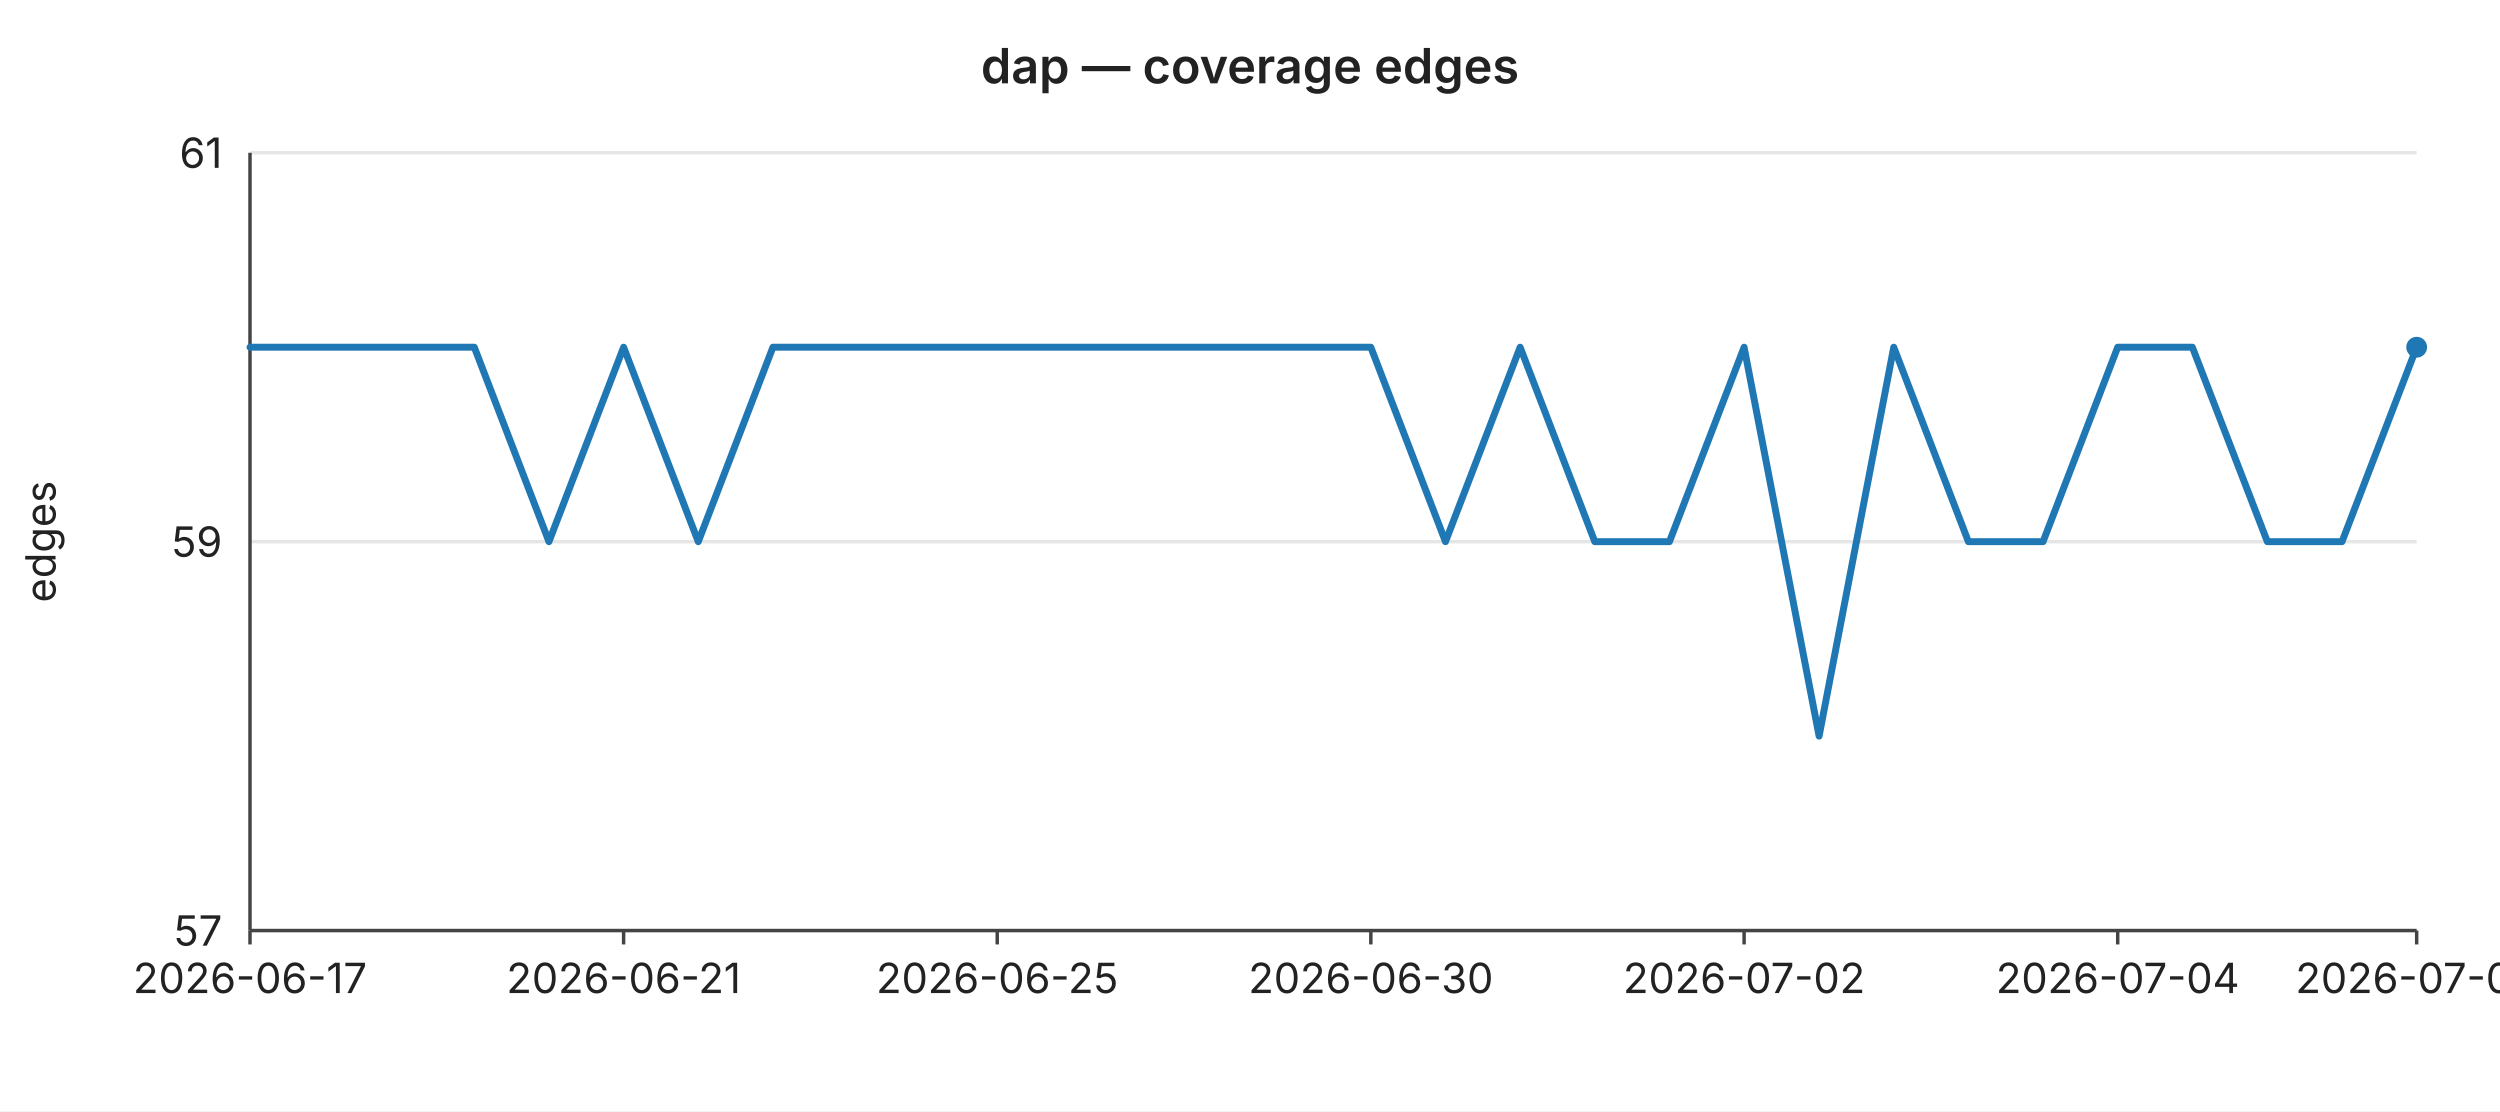
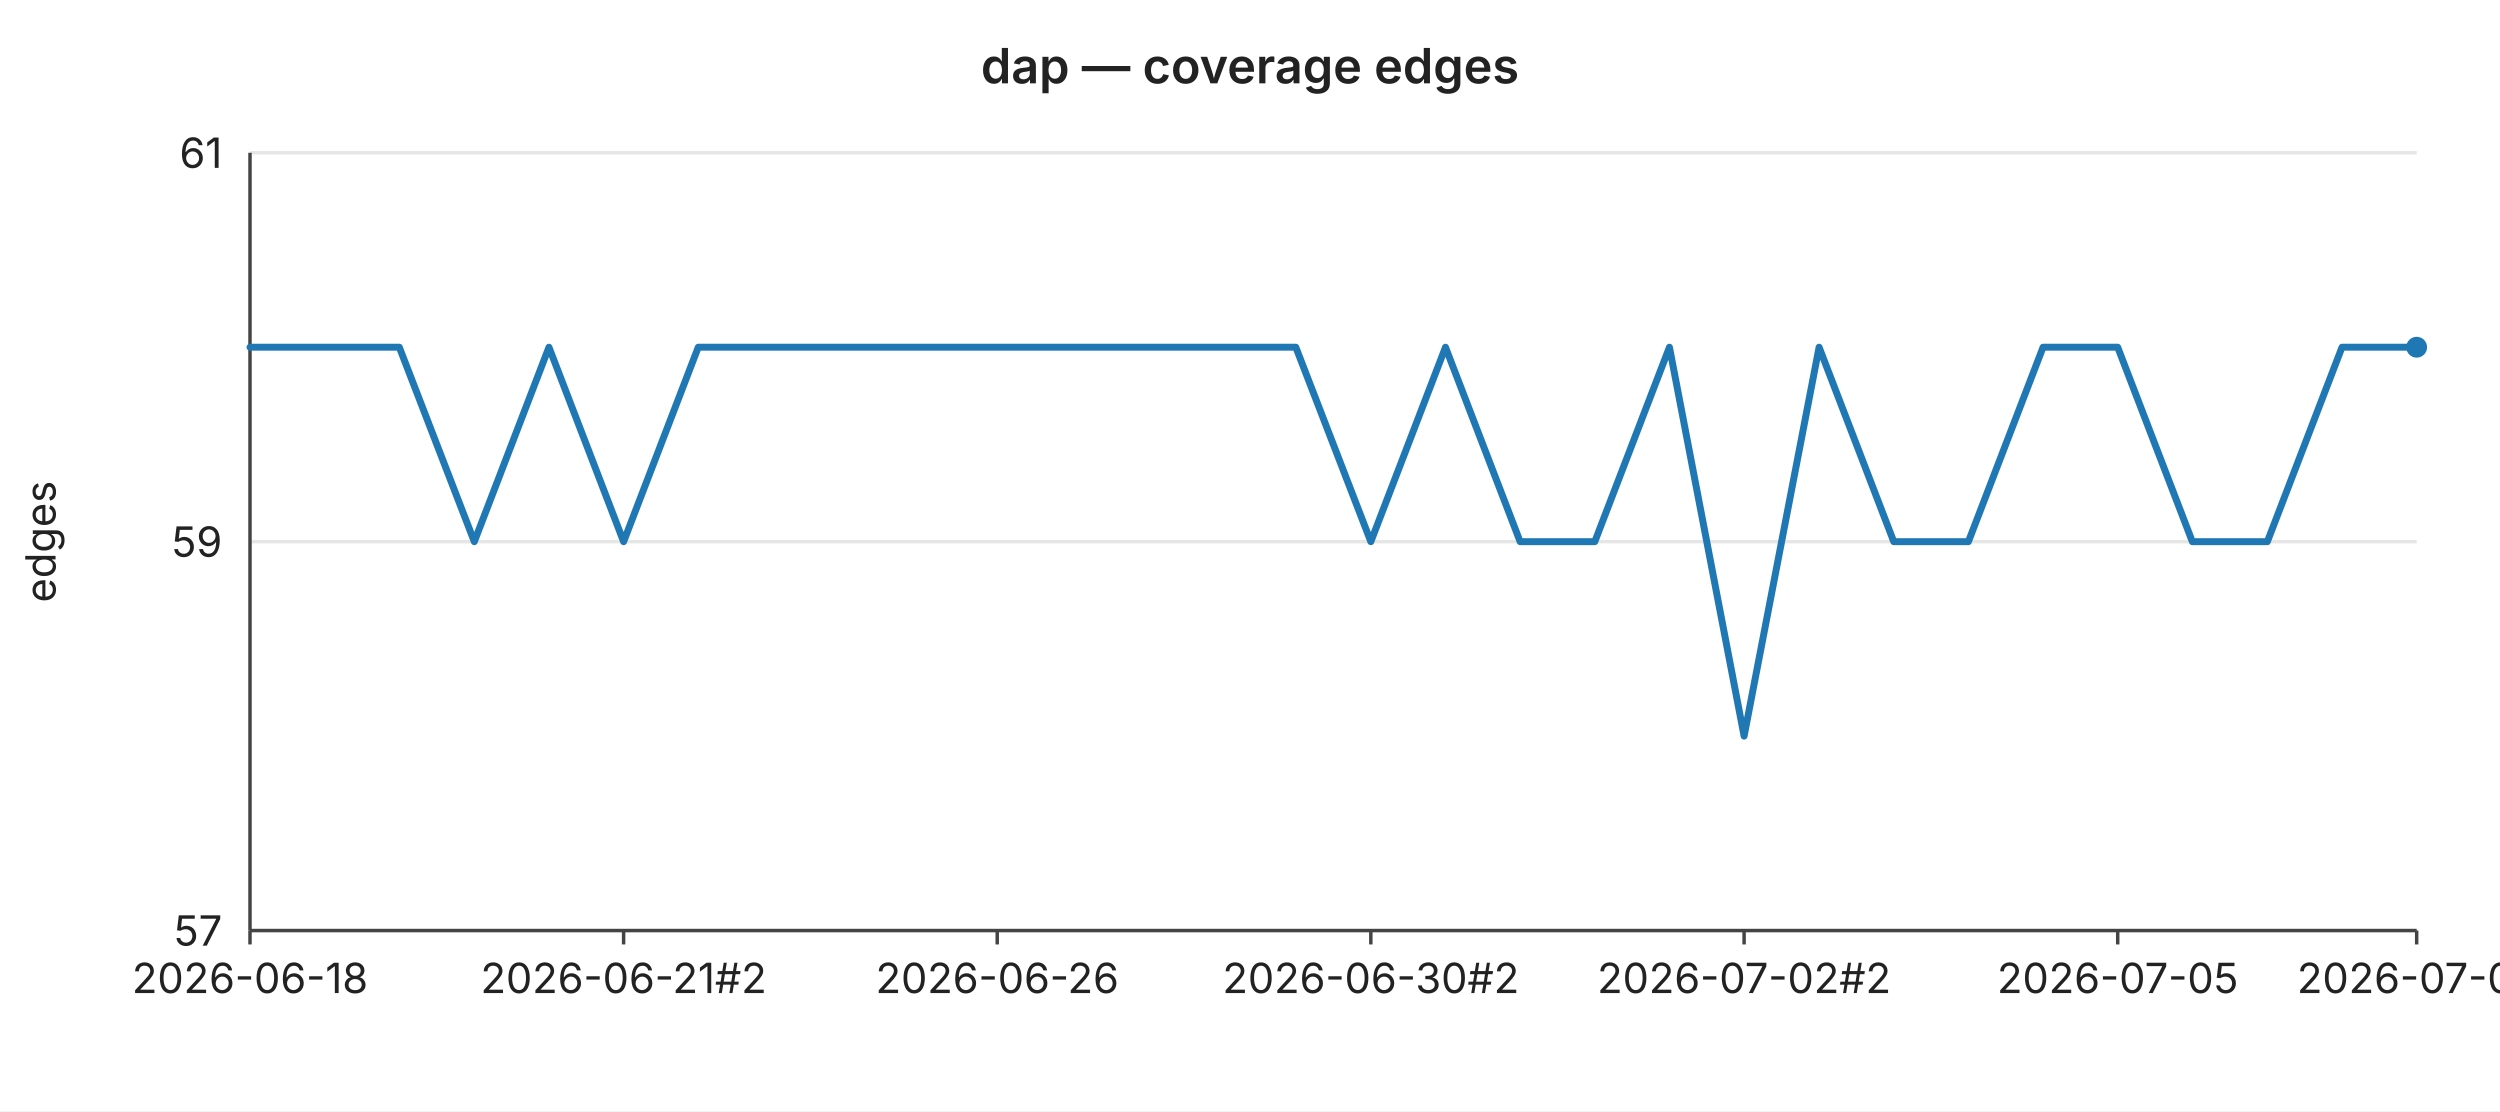
<svg xmlns="http://www.w3.org/2000/svg" width="720" height="320" viewBox="0 0 720 320" font-family="-apple-system,BlinkMacSystemFont,Segoe UI,sans-serif" font-size="12">
  <rect width="720" height="320" fill="#ffffff" />
  <text x="360" y="24" text-anchor="middle" font-size="14" font-weight="600" fill="#222">dap — coverage edges</text>
  <line x1="72" y1="44.0" x2="696" y2="44.0" stroke="#e6e6e6" stroke-width="1" />
  <text x="64" y="44.0" text-anchor="end" dominant-baseline="middle" fill="#222">61</text>
  <line x1="72" y1="156.0" x2="696" y2="156.0" stroke="#e6e6e6" stroke-width="1" />
  <text x="64" y="156.0" text-anchor="end" dominant-baseline="middle" fill="#222">59</text>
  <line x1="72" y1="268.0" x2="696" y2="268.0" stroke="#e6e6e6" stroke-width="1" />
  <text x="64" y="268.0" text-anchor="end" dominant-baseline="middle" fill="#222">57</text>
  <text x="16" y="156" text-anchor="middle" fill="#222" transform="rotate(-90 16 156)">edges</text>
  <line x1="72" y1="44" x2="72" y2="268" stroke="#444" stroke-width="1" />
  <line x1="72" y1="268" x2="696" y2="268" stroke="#444" stroke-width="1" />
  <line x1="72.0" y1="268" x2="72.0" y2="272" stroke="#444" stroke-width="1" />
-   <text x="72.0" y="286" text-anchor="middle" fill="#222">2026-06-17</text>
+   <text x="72.0" y="286" text-anchor="middle" fill="#222">2026-06-18</text>
  <line x1="179.6" y1="268" x2="179.6" y2="272" stroke="#444" stroke-width="1" />
-   <text x="179.6" y="286" text-anchor="middle" fill="#222">2026-06-21</text>
+   <text x="179.6" y="286" text-anchor="middle" fill="#222">2026-06-21#2</text>
  <line x1="287.2" y1="268" x2="287.2" y2="272" stroke="#444" stroke-width="1" />
-   <text x="287.2" y="286" text-anchor="middle" fill="#222">2026-06-25</text>
+   <text x="287.2" y="286" text-anchor="middle" fill="#222">2026-06-26</text>
  <line x1="394.8" y1="268" x2="394.8" y2="272" stroke="#444" stroke-width="1" />
-   <text x="394.8" y="286" text-anchor="middle" fill="#222">2026-06-30</text>
+   <text x="394.8" y="286" text-anchor="middle" fill="#222">2026-06-30#2</text>
  <line x1="502.3" y1="268" x2="502.3" y2="272" stroke="#444" stroke-width="1" />
-   <text x="502.3" y="286" text-anchor="middle" fill="#222">2026-07-02</text>
+   <text x="502.3" y="286" text-anchor="middle" fill="#222">2026-07-02#2</text>
  <line x1="609.9" y1="268" x2="609.9" y2="272" stroke="#444" stroke-width="1" />
-   <text x="609.9" y="286" text-anchor="middle" fill="#222">2026-07-04</text>
+   <text x="609.9" y="286" text-anchor="middle" fill="#222">2026-07-05</text>
  <line x1="696.0" y1="268" x2="696.0" y2="272" stroke="#444" stroke-width="1" />
-   <text x="696.0" y="286" text-anchor="middle" fill="#222">2026-07-06</text>
-   <polyline fill="none" stroke="#1f77b4" stroke-width="2" stroke-linejoin="round" stroke-linecap="round" points="72.0,100.0 93.5,100.0 115.0,100.0 136.6,100.0 158.1,156.0 179.6,100.0 201.1,156.0 222.6,100.0 244.1,100.0 265.7,100.0 287.2,100.0 308.7,100.0 330.2,100.0 351.7,100.0 373.2,100.0 394.8,100.0 416.3,156.0 437.8,100.0 459.3,156.0 480.8,156.0 502.3,100.0 523.9,212.0 545.4,100.0 566.9,156.0 588.4,156.0 609.9,100.0 631.4,100.0 653.0,156.0 674.5,156.0 696.0,100.0" />
+   <text x="696.0" y="286" text-anchor="middle" fill="#222">2026-07-07</text>
+   <polyline fill="none" stroke="#1f77b4" stroke-width="2" stroke-linejoin="round" stroke-linecap="round" points="72.0,100.0 93.5,100.0 115.0,100.0 136.6,156.0 158.1,100.0 179.6,156.0 201.1,100.0 222.6,100.0 244.1,100.0 265.7,100.0 287.2,100.0 308.7,100.0 330.2,100.0 351.7,100.0 373.2,100.0 394.8,156.0 416.3,100.0 437.8,156.0 459.3,156.0 480.8,100.0 502.3,212.0 523.9,100.0 545.4,156.0 566.9,156.0 588.4,100.0 609.9,100.0 631.4,156.0 653.0,156.0 674.5,100.0 696.0,100.0" />
  <circle cx="696.0" cy="100.0" r="3" fill="#1f77b4" />
</svg>
